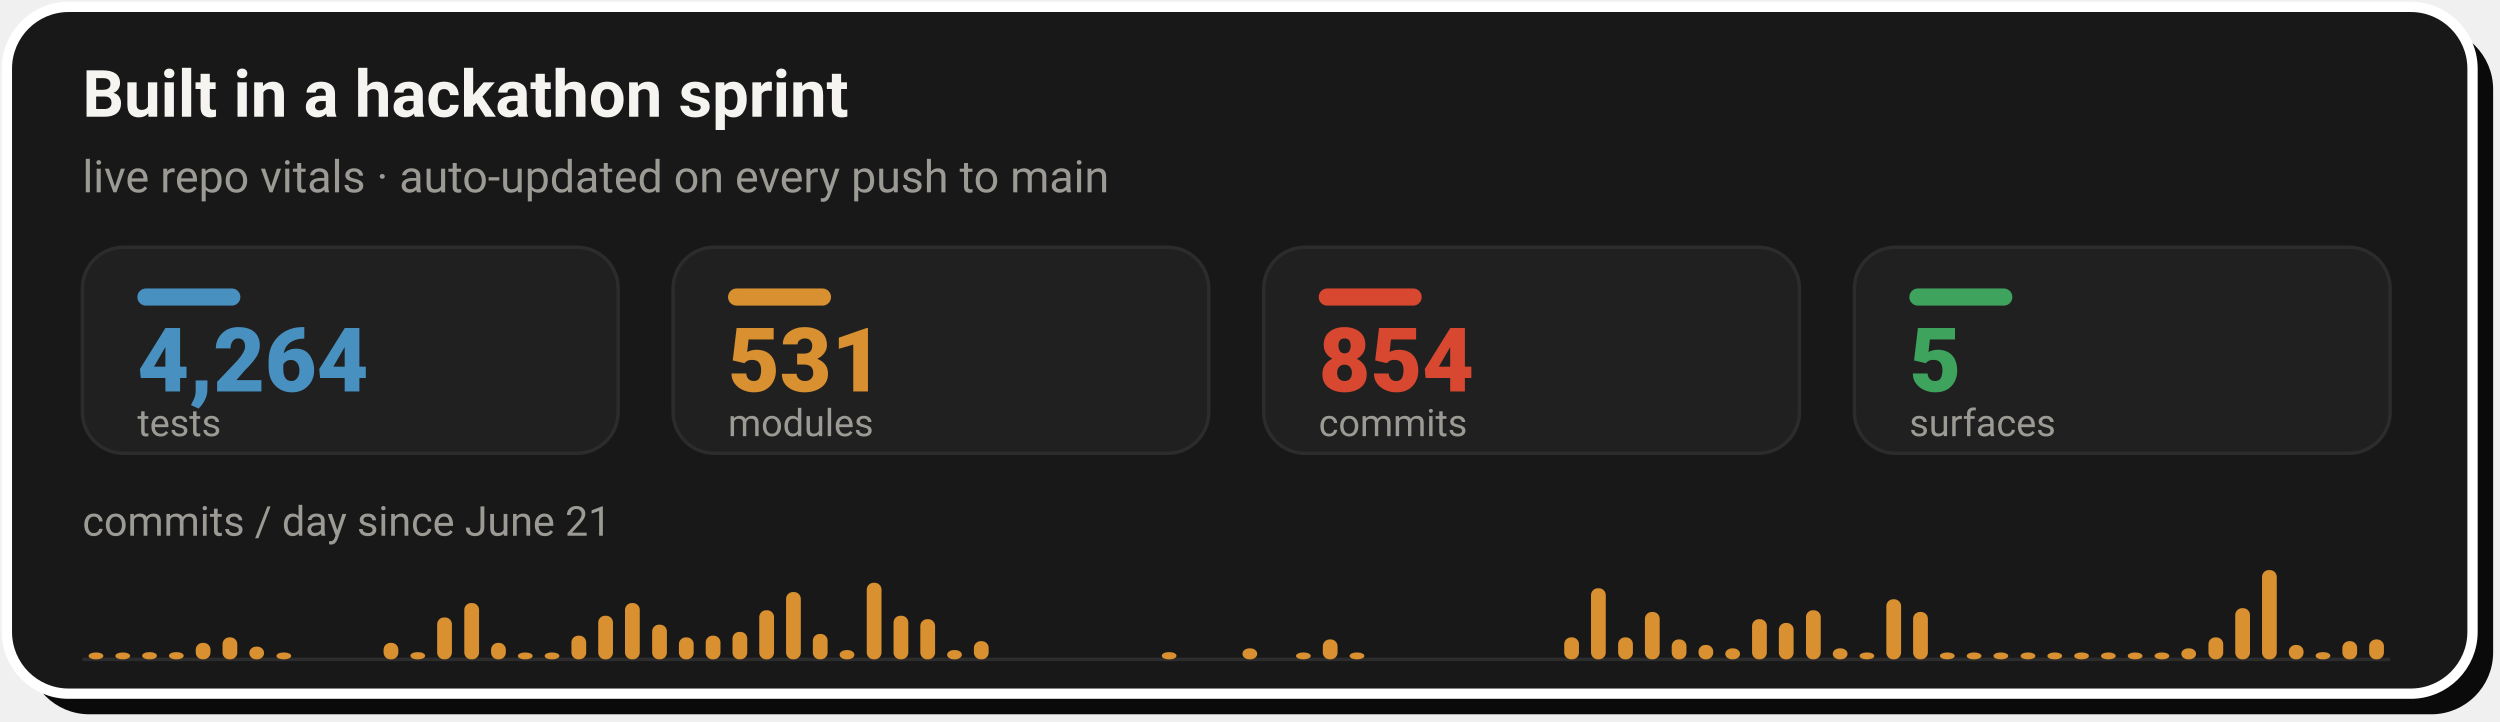
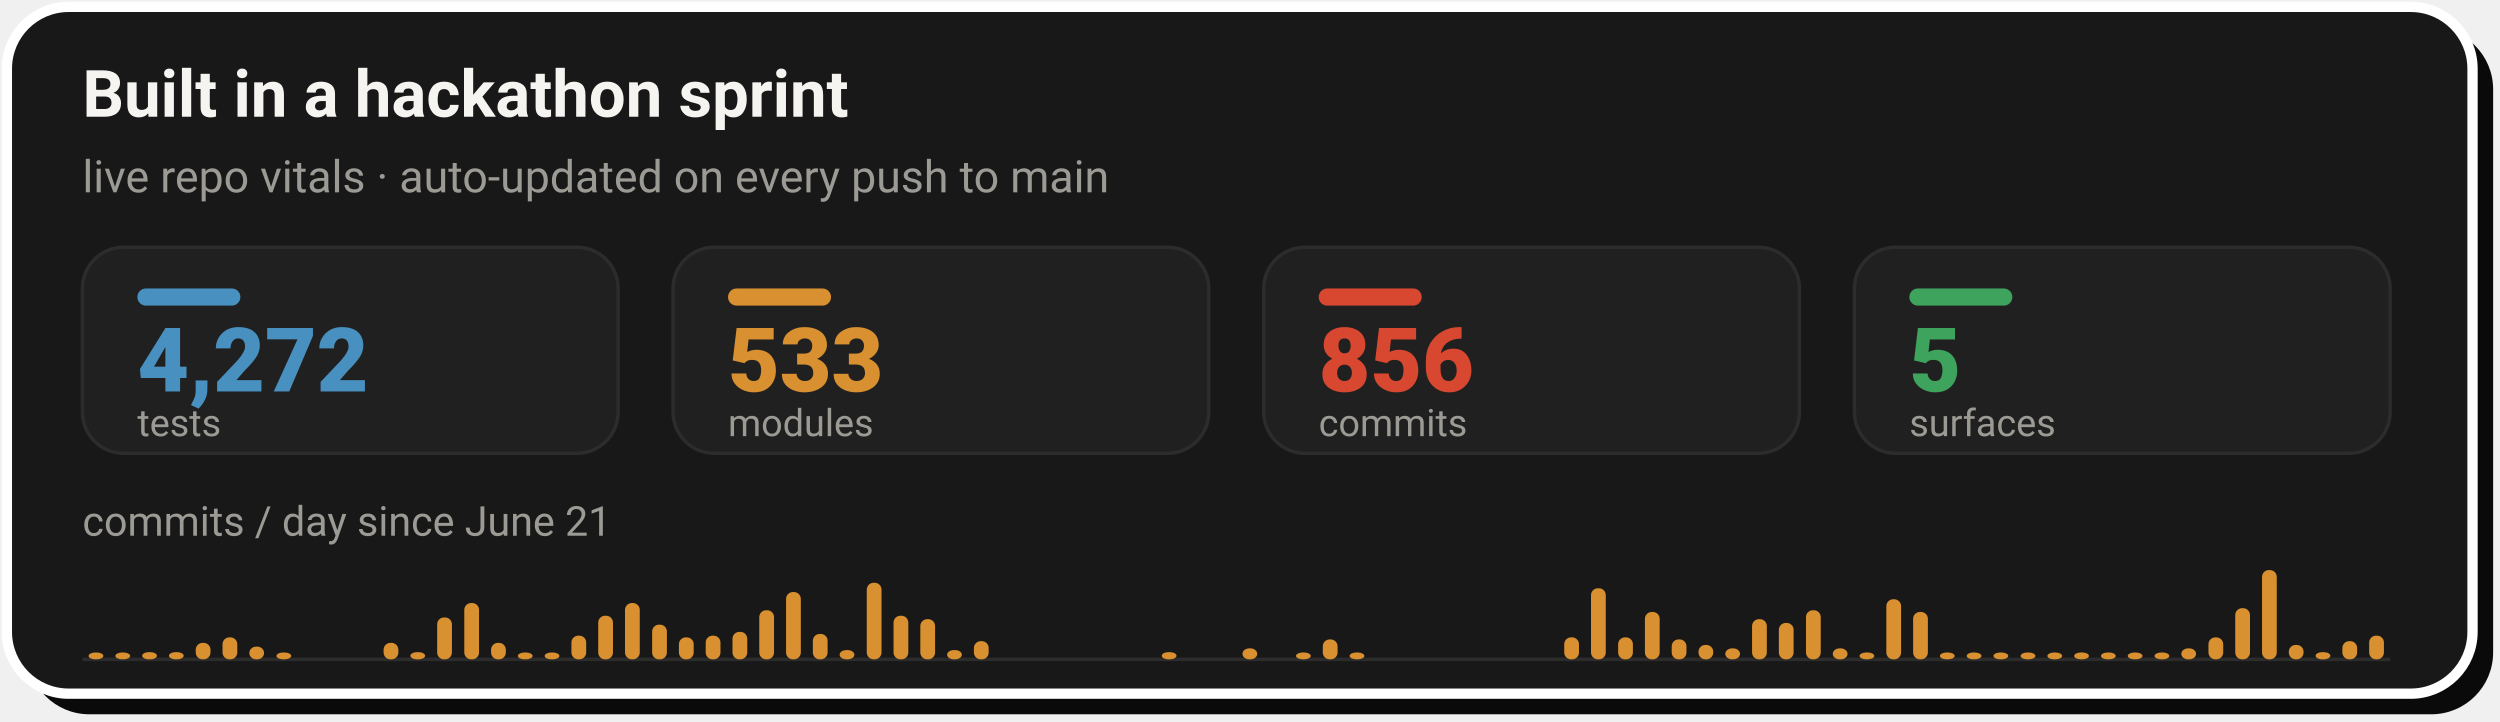
- <svg xmlns="http://www.w3.org/2000/svg" width="728" height="210" viewBox="0 0 728 210" role="img" aria-label="Live repo vitals: 4,264 tests, 531 modules, 854 commits across 5 surfaces, with a commits-per-day sprint velocity chart since June 21">
+ <svg xmlns="http://www.w3.org/2000/svg" width="728" height="210" viewBox="0 0 728 210" role="img" aria-label="Live repo vitals: 4,272 tests, 533 modules, 856 commits across 5 surfaces, with a commits-per-day sprint velocity chart since June 21">
  <rect x="8" y="8" width="718" height="200" rx="18" fill="#0A0A0A" />
  <rect x="2" y="2" width="718" height="200" rx="18" fill="#181818" stroke="#FFFFFF" stroke-width="3" />
  <text x="24" y="34" font-family="-apple-system,'Segoe UI',Roboto,Helvetica,Arial,sans-serif" font-size="19" font-weight="700" fill="#F5F4F1">Built in a hackathon sprint</text>
  <text x="24" y="56" font-family="-apple-system,'Segoe UI',Roboto,Helvetica,Arial,sans-serif" font-size="13" fill="#9C9A94">live repo vitals · auto-updated on every push to main</text>
  <rect x="24.0" y="72" width="156.0" height="60" rx="12" fill="#202020" stroke="#2C2C2C" stroke-width="1" />
  <rect x="40.0" y="84" width="30" height="5" rx="2.5" fill="#4890C0" />
-   <text x="40.0" y="114" font-family="-apple-system,'Segoe UI',Roboto,Helvetica,Arial,sans-serif" font-size="26" font-weight="800" fill="#4890C0">4,264</text>
+   <text x="40.0" y="114" font-family="-apple-system,'Segoe UI',Roboto,Helvetica,Arial,sans-serif" font-size="26" font-weight="800" fill="#4890C0">4,272</text>
  <text x="40.0" y="127" font-family="-apple-system,'Segoe UI',Roboto,Helvetica,Arial,sans-serif" font-size="11" fill="#9C9A94">tests</text>
  <rect x="196.0" y="72" width="156.0" height="60" rx="12" fill="#202020" stroke="#2C2C2C" stroke-width="1" />
  <rect x="212.0" y="84" width="30" height="5" rx="2.5" fill="#D89030" />
-   <text x="212.0" y="114" font-family="-apple-system,'Segoe UI',Roboto,Helvetica,Arial,sans-serif" font-size="26" font-weight="800" fill="#D89030">531</text>
+   <text x="212.0" y="114" font-family="-apple-system,'Segoe UI',Roboto,Helvetica,Arial,sans-serif" font-size="26" font-weight="800" fill="#D89030">533</text>
  <text x="212.0" y="127" font-family="-apple-system,'Segoe UI',Roboto,Helvetica,Arial,sans-serif" font-size="11" fill="#9C9A94">modules</text>
  <rect x="368.0" y="72" width="156.0" height="60" rx="12" fill="#202020" stroke="#2C2C2C" stroke-width="1" />
  <rect x="384.0" y="84" width="30" height="5" rx="2.5" fill="#D84830" />
-   <text x="384.0" y="114" font-family="-apple-system,'Segoe UI',Roboto,Helvetica,Arial,sans-serif" font-size="26" font-weight="800" fill="#D84830">854</text>
+   <text x="384.0" y="114" font-family="-apple-system,'Segoe UI',Roboto,Helvetica,Arial,sans-serif" font-size="26" font-weight="800" fill="#D84830">856</text>
  <text x="384.0" y="127" font-family="-apple-system,'Segoe UI',Roboto,Helvetica,Arial,sans-serif" font-size="11" fill="#9C9A94">commits</text>
  <rect x="540.0" y="72" width="156.0" height="60" rx="12" fill="#202020" stroke="#2C2C2C" stroke-width="1" />
  <rect x="556.0" y="84" width="30" height="5" rx="2.5" fill="#3DA35D" />
  <text x="556.0" y="114" font-family="-apple-system,'Segoe UI',Roboto,Helvetica,Arial,sans-serif" font-size="26" font-weight="800" fill="#3DA35D">5</text>
  <text x="556.0" y="127" font-family="-apple-system,'Segoe UI',Roboto,Helvetica,Arial,sans-serif" font-size="11" fill="#9C9A94">surfaces</text>
  <text x="24" y="156" font-family="-apple-system,'Segoe UI',Roboto,Helvetica,Arial,sans-serif" font-size="12" fill="#9C9A94">commits / day since June 21</text>
  <line x1="24.0" y1="192" x2="696.0" y2="192" stroke="#2C2C2C" stroke-width="1" />
  <rect x="25.8" y="190.0" width="4.3" height="2.0" rx="2" fill="#D89030" />
  <rect x="33.6" y="190.0" width="4.3" height="2.0" rx="2" fill="#D89030" />
  <rect x="41.4" y="189.9" width="4.3" height="2.1" rx="2" fill="#D89030" />
  <rect x="49.2" y="189.9" width="4.3" height="2.1" rx="2" fill="#D89030" />
  <rect x="57.0" y="187.2" width="4.3" height="4.8" rx="2" fill="#D89030" />
  <rect x="64.8" y="185.6" width="4.3" height="6.4" rx="2" fill="#D89030" />
  <rect x="72.6" y="188.3" width="4.3" height="3.7" rx="2" fill="#D89030" />
  <rect x="80.5" y="190.0" width="4.3" height="2.0" rx="2" fill="#D89030" />
  <rect x="111.7" y="187.2" width="4.3" height="4.8" rx="2" fill="#D89030" />
  <rect x="119.5" y="189.9" width="4.3" height="2.1" rx="2" fill="#D89030" />
  <rect x="127.3" y="179.8" width="4.3" height="12.2" rx="2" fill="#D89030" />
  <rect x="135.2" y="175.6" width="4.3" height="16.4" rx="2" fill="#D89030" />
  <rect x="143.0" y="187.2" width="4.3" height="4.8" rx="2" fill="#D89030" />
  <rect x="150.8" y="190.0" width="4.3" height="2.0" rx="2" fill="#D89030" />
  <rect x="158.6" y="190.0" width="4.3" height="2.0" rx="2" fill="#D89030" />
  <rect x="166.4" y="185.1" width="4.3" height="6.9" rx="2" fill="#D89030" />
  <rect x="174.2" y="179.3" width="4.3" height="12.7" rx="2" fill="#D89030" />
  <rect x="182.0" y="175.6" width="4.3" height="16.4" rx="2" fill="#D89030" />
  <rect x="189.9" y="181.9" width="4.3" height="10.1" rx="2" fill="#D89030" />
  <rect x="197.7" y="185.6" width="4.3" height="6.4" rx="2" fill="#D89030" />
  <rect x="205.5" y="185.1" width="4.3" height="6.9" rx="2" fill="#D89030" />
  <rect x="213.3" y="184.0" width="4.3" height="8.0" rx="2" fill="#D89030" />
  <rect x="221.1" y="177.7" width="4.3" height="14.3" rx="2" fill="#D89030" />
  <rect x="228.9" y="172.4" width="4.3" height="19.6" rx="2" fill="#D89030" />
  <rect x="236.7" y="184.6" width="4.3" height="7.4" rx="2" fill="#D89030" />
  <rect x="244.5" y="189.3" width="4.3" height="2.7" rx="2" fill="#D89030" />
  <rect x="252.4" y="169.7" width="4.3" height="22.3" rx="2" fill="#D89030" />
  <rect x="260.2" y="179.3" width="4.3" height="12.7" rx="2" fill="#D89030" />
  <rect x="268.0" y="180.3" width="4.3" height="11.7" rx="2" fill="#D89030" />
  <rect x="275.8" y="189.3" width="4.3" height="2.7" rx="2" fill="#D89030" />
  <rect x="283.6" y="186.7" width="4.3" height="5.3" rx="2" fill="#D89030" />
  <rect x="338.3" y="189.9" width="4.3" height="2.1" rx="2" fill="#D89030" />
  <rect x="361.8" y="188.8" width="4.3" height="3.2" rx="2" fill="#D89030" />
  <rect x="377.4" y="190.0" width="4.3" height="2.0" rx="2" fill="#D89030" />
  <rect x="385.2" y="186.2" width="4.3" height="5.8" rx="2" fill="#D89030" />
  <rect x="393.0" y="190.0" width="4.3" height="2.0" rx="2" fill="#D89030" />
  <rect x="455.5" y="185.6" width="4.3" height="6.4" rx="2" fill="#D89030" />
  <rect x="463.3" y="171.3" width="4.3" height="20.7" rx="2" fill="#D89030" />
  <rect x="471.2" y="185.6" width="4.3" height="6.4" rx="2" fill="#D89030" />
  <rect x="479.0" y="178.2" width="4.3" height="13.8" rx="2" fill="#D89030" />
  <rect x="486.8" y="186.2" width="4.3" height="5.8" rx="2" fill="#D89030" />
  <rect x="494.6" y="187.8" width="4.3" height="4.2" rx="2" fill="#D89030" />
  <rect x="502.4" y="188.8" width="4.3" height="3.2" rx="2" fill="#D89030" />
  <rect x="510.2" y="180.3" width="4.3" height="11.7" rx="2" fill="#D89030" />
  <rect x="518.0" y="181.4" width="4.3" height="10.6" rx="2" fill="#D89030" />
  <rect x="525.9" y="177.7" width="4.3" height="14.3" rx="2" fill="#D89030" />
  <rect x="533.7" y="188.8" width="4.3" height="3.2" rx="2" fill="#D89030" />
  <rect x="541.5" y="190.0" width="4.3" height="2.0" rx="2" fill="#D89030" />
  <rect x="549.3" y="174.5" width="4.3" height="17.5" rx="2" fill="#D89030" />
  <rect x="557.1" y="178.2" width="4.3" height="13.8" rx="2" fill="#D89030" />
  <rect x="564.9" y="190.0" width="4.3" height="2.0" rx="2" fill="#D89030" />
  <rect x="572.7" y="190.0" width="4.3" height="2.0" rx="2" fill="#D89030" />
  <rect x="580.5" y="190.0" width="4.3" height="2.0" rx="2" fill="#D89030" />
  <rect x="588.4" y="190.0" width="4.3" height="2.0" rx="2" fill="#D89030" />
  <rect x="596.2" y="190.0" width="4.3" height="2.0" rx="2" fill="#D89030" />
  <rect x="604.0" y="190.0" width="4.3" height="2.0" rx="2" fill="#D89030" />
  <rect x="611.8" y="190.0" width="4.3" height="2.0" rx="2" fill="#D89030" />
  <rect x="619.6" y="190.0" width="4.3" height="2.0" rx="2" fill="#D89030" />
  <rect x="627.4" y="190.0" width="4.3" height="2.0" rx="2" fill="#D89030" />
  <rect x="635.2" y="188.8" width="4.3" height="3.2" rx="2" fill="#D89030" />
  <rect x="643.1" y="185.6" width="4.3" height="6.4" rx="2" fill="#D89030" />
  <rect x="650.9" y="177.1" width="4.3" height="14.9" rx="2" fill="#D89030" />
  <rect x="658.7" y="166.0" width="4.3" height="26.0" rx="2" fill="#D89030" />
  <rect x="666.5" y="187.8" width="4.3" height="4.2" rx="2" fill="#D89030" />
  <rect x="674.3" y="189.9" width="4.3" height="2.1" rx="2" fill="#D89030" />
  <rect x="682.1" y="186.7" width="4.3" height="5.3" rx="2" fill="#D89030" />
-   <rect x="689.9" y="186.2" width="4.3" height="5.8" rx="2" fill="#D89030" />
+   <rect x="689.9" y="185.1" width="4.3" height="6.9" rx="2" fill="#D89030" />
</svg>
